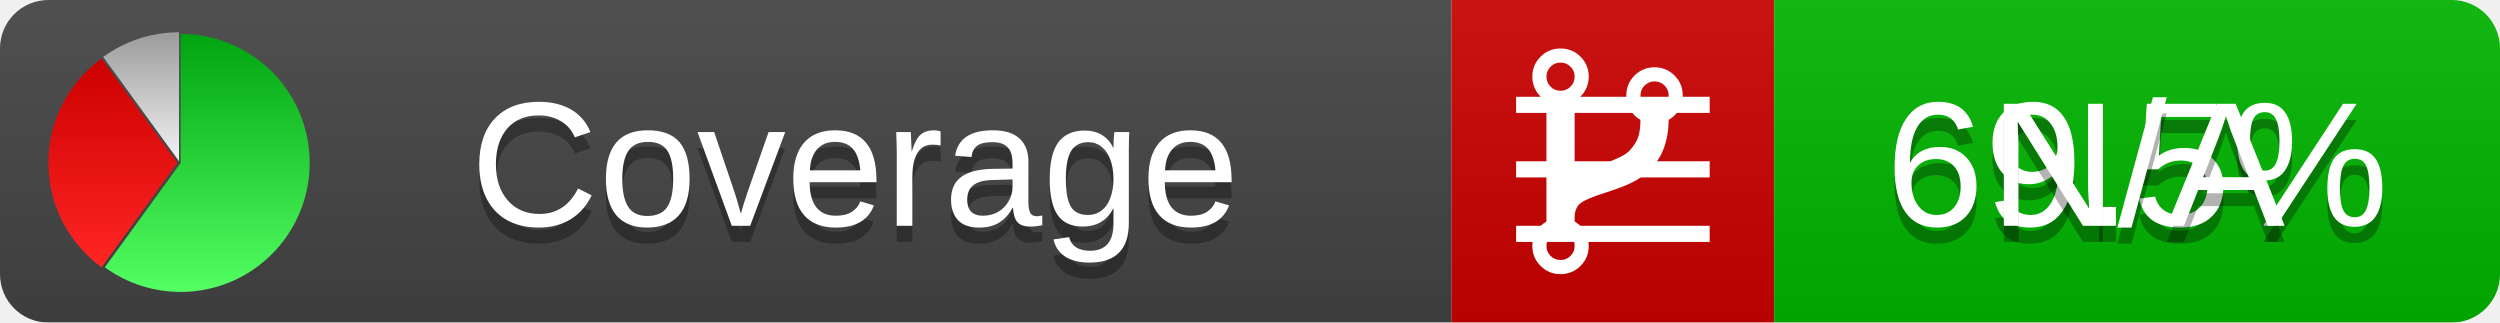
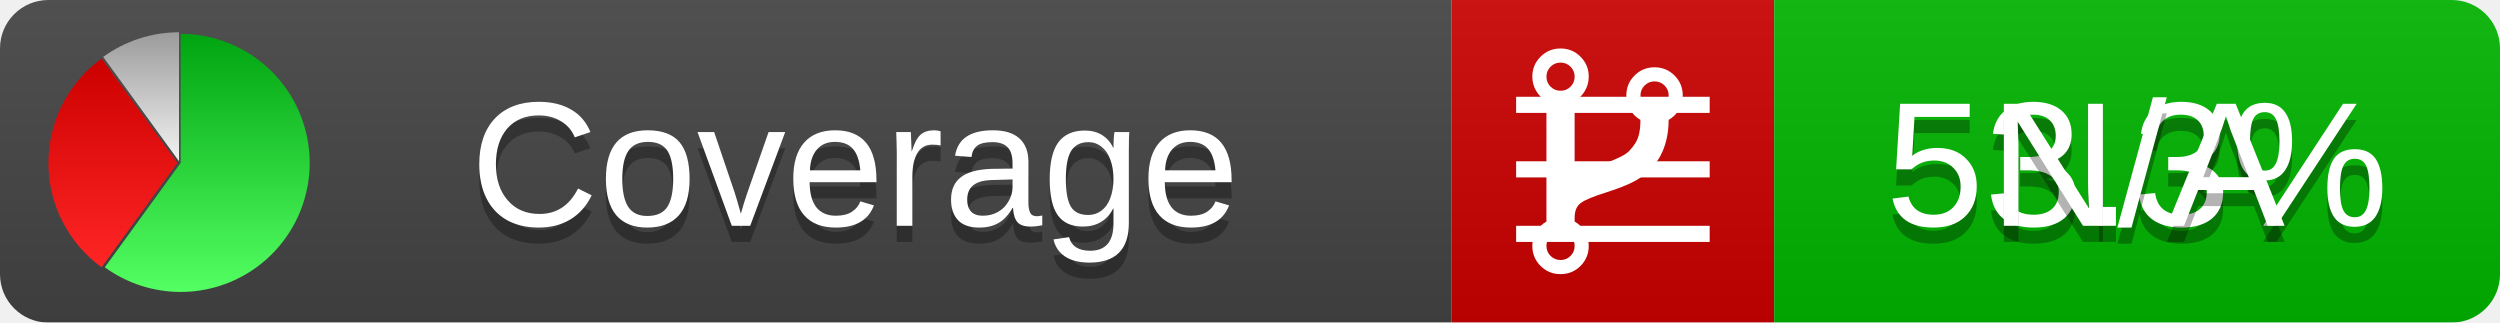
<svg xmlns="http://www.w3.org/2000/svg" xmlns:xlink="http://www.w3.org/1999/xlink" width="155" height="20">
  <style type="text/css">
          
            @keyframes fadeout {
              0 % { visibility: visible; opacity: 1; }
              40% { visibility: visible; opacity: 1; }
              50% { visibility: hidden; opacity: 0; }
              90% { visibility: hidden; opacity: 0; }
              100% { visibility: visible; opacity: 1; }
            }
            @keyframes fadein {
              0% { visibility: hidden; opacity: 0; }
              40% { visibility: hidden; opacity: 0; }
              50% { visibility: visible; opacity: 1; }
              90% { visibility: visible; opacity: 1; }
              100% { visibility: hidden; opacity: 0; }
            }
            .linecoverage {
                animation-duration: 10s;
                animation-name: fadeout;
                animation-iteration-count: infinite;
            }
            .branchcoverage {
                animation-duration: 10s;
                animation-name: fadein;
                animation-iteration-count: infinite;
            }
          
    </style>
  <defs>
    <linearGradient id="gradient" x2="0" y2="100%">
      <stop offset="0" stop-color="#bbb" stop-opacity=".1" />
      <stop offset="1" stop-opacity=".1" />
    </linearGradient>
    <linearGradient id="green" x2="0" y2="100%">
      <stop offset="0" stop-color="#00A410" />
      <stop offset="1" stop-color="#53FF63" />
    </linearGradient>
    <linearGradient id="red" x2="0" y2="100%">
      <stop offset="0" stop-color="#C00" />
      <stop offset="1" stop-color="#FF2525" />
    </linearGradient>
    <linearGradient id="gray" x2="0" y2="100%">
      <stop offset="0" stop-color="#9B9B9B" />
      <stop offset="1" stop-color="#F3F3F3" />
    </linearGradient>
    <mask id="mask">
      <rect width="155" height="20" rx="3" fill="#fff" />
    </mask>
    <g id="icon">
      <path style="fill:url(#green);" d="M205,202.5 l0,-200 a200,200 0 1,1 -117.558,361.803 z" />
      <path style="fill:url(#red);" d="M200,202.5 l-117.558,161.803 a200,200 0 0,1 0,-323.607 z" />
      <path style="fill:url(#gray);" d="M202.5,200 l-117.558,-161.803 a200,200 0 0,1 117.558,-38.196 z" />
    </g>
  </defs>
  <g mask="url(#mask)">
    <rect x="0" y="0" width="90" height="20" fill="#444" />
    <rect x="90" y="0" width="20" height="20" fill="#c00" />
    <rect x="110" y="0" width="45" height="20" fill="#00B600" />
    <rect x="0" y="0" width="155" height="20" fill="url(#gradient)" />
  </g>
  <g>
    <path class="linecoverage" stroke="#fff" d="M94 6.5 h12 M94 10.5 h12 M94 14.5 h12" />
    <path class="branchcoverage" fill="#fff" d="m 97.628,15.247 q 0,-0.364 -0.255,-0.619 -0.255,-0.255 -0.619,-0.255 -0.364,0 -0.619,0.255 -0.255,0.255 -0.255,0.619 0,0.364 0.255,0.619 0.255,0.255 0.619,0.255 0.364,0 0.619,-0.255 0.255,-0.255 0.255,-0.619 z m 0,-10.493 q 0,-0.364 -0.255,-0.619 -0.255,-0.255 -0.619,-0.255 -0.364,0 -0.619,0.255 -0.255,0.255 -0.255,0.619 0,0.364 0.255,0.619 0.255,0.255 0.619,0.255 0.364,0 0.619,-0.255 0.255,-0.255 0.255,-0.619 z m 5.83,1.166 q 0,-0.364 -0.255,-0.619 -0.255,-0.255 -0.619,-0.255 -0.364,0 -0.619,0.255 -0.255,0.255 -0.255,0.619 0,0.364 0.255,0.619 0.255,0.255 0.619,0.255 0.364,0 0.619,-0.255 0.255,-0.255 0.255,-0.619 z m 0.874,0 q 0,0.474 -0.237,0.879 -0.237,0.405 -0.638,0.633 -0.018,2.614 -2.059,3.771 -0.619,0.346 -1.849,0.738 -1.166,0.364 -1.544,0.647 -0.378,0.282 -0.378,0.911 l 0,0.237 q 0.401,0.228 0.638,0.633 0.237,0.405 0.237,0.879 0,0.729 -0.51,1.239 -0.51,0.51 -1.239,0.51 -0.729,0 -1.239,-0.51 -0.51,-0.51 -0.51,-1.239 0,-0.474 0.237,-0.879 0.237,-0.405 0.638,-0.633 l 0,-7.469 q -0.401,-0.228 -0.638,-0.633 -0.237,-0.405 -0.237,-0.879 0,-0.729 0.51,-1.239 0.51,-0.51 1.239,-0.51 0.729,0 1.239,0.51 0.51,0.51 0.51,1.239 0,0.474 -0.237,0.879 -0.237,0.405 -0.638,0.633 l 0,4.527 q 0.492,-0.237 1.403,-0.519 0.501,-0.155 0.797,-0.269 0.296,-0.114 0.642,-0.282 0.346,-0.169 0.537,-0.36 0.191,-0.191 0.369,-0.465 0.178,-0.273 0.255,-0.633 0.077,-0.36 0.077,-0.833 -0.401,-0.228 -0.638,-0.633 -0.237,-0.405 -0.237,-0.879 0,-0.729 0.51,-1.239 0.51,-0.51 1.239,-0.51 0.729,0 1.239,0.51 0.51,0.51 0.51,1.239 z" />
  </g>
  <g fill="#fff" text-anchor="middle" font-family="Verdana,Arial,Geneva,sans-serif" font-size="11">
    <a xlink:href="https://github.com/danielpalme/ReportGenerator" target="_top">
      <use xlink:href="#icon" transform="translate(3,2) scale(.04)" />
    </a>
    <text x="53" y="15" fill="#010101" fill-opacity=".3">Coverage</text>
    <text x="53" y="14" fill="#fff">Coverage</text>
-     <text class="linecoverage" x="132.5" y="15" fill="#010101" fill-opacity=".3">69.5%</text>
-     <text class="linecoverage" x="132.5" y="14">69.5%</text>
+     <text class="linecoverage" x="132.5" y="15" fill="#010101" fill-opacity=".3">53.3%</text>
+     <text class="linecoverage" x="132.5" y="14">53.3%</text>
    <text class="branchcoverage" x="132.5" y="15" fill="#010101" fill-opacity=".3">N/A</text>
    <text class="branchcoverage" x="132.5" y="14">N/A</text>
  </g>
  <g>
    <rect class="linecoverage" x="90" y="0" width="65" height="20" fill-opacity="0" />
    <rect class="branchcoverage" x="90" y="0" width="65" height="20" fill-opacity="0" />
  </g>
</svg>
